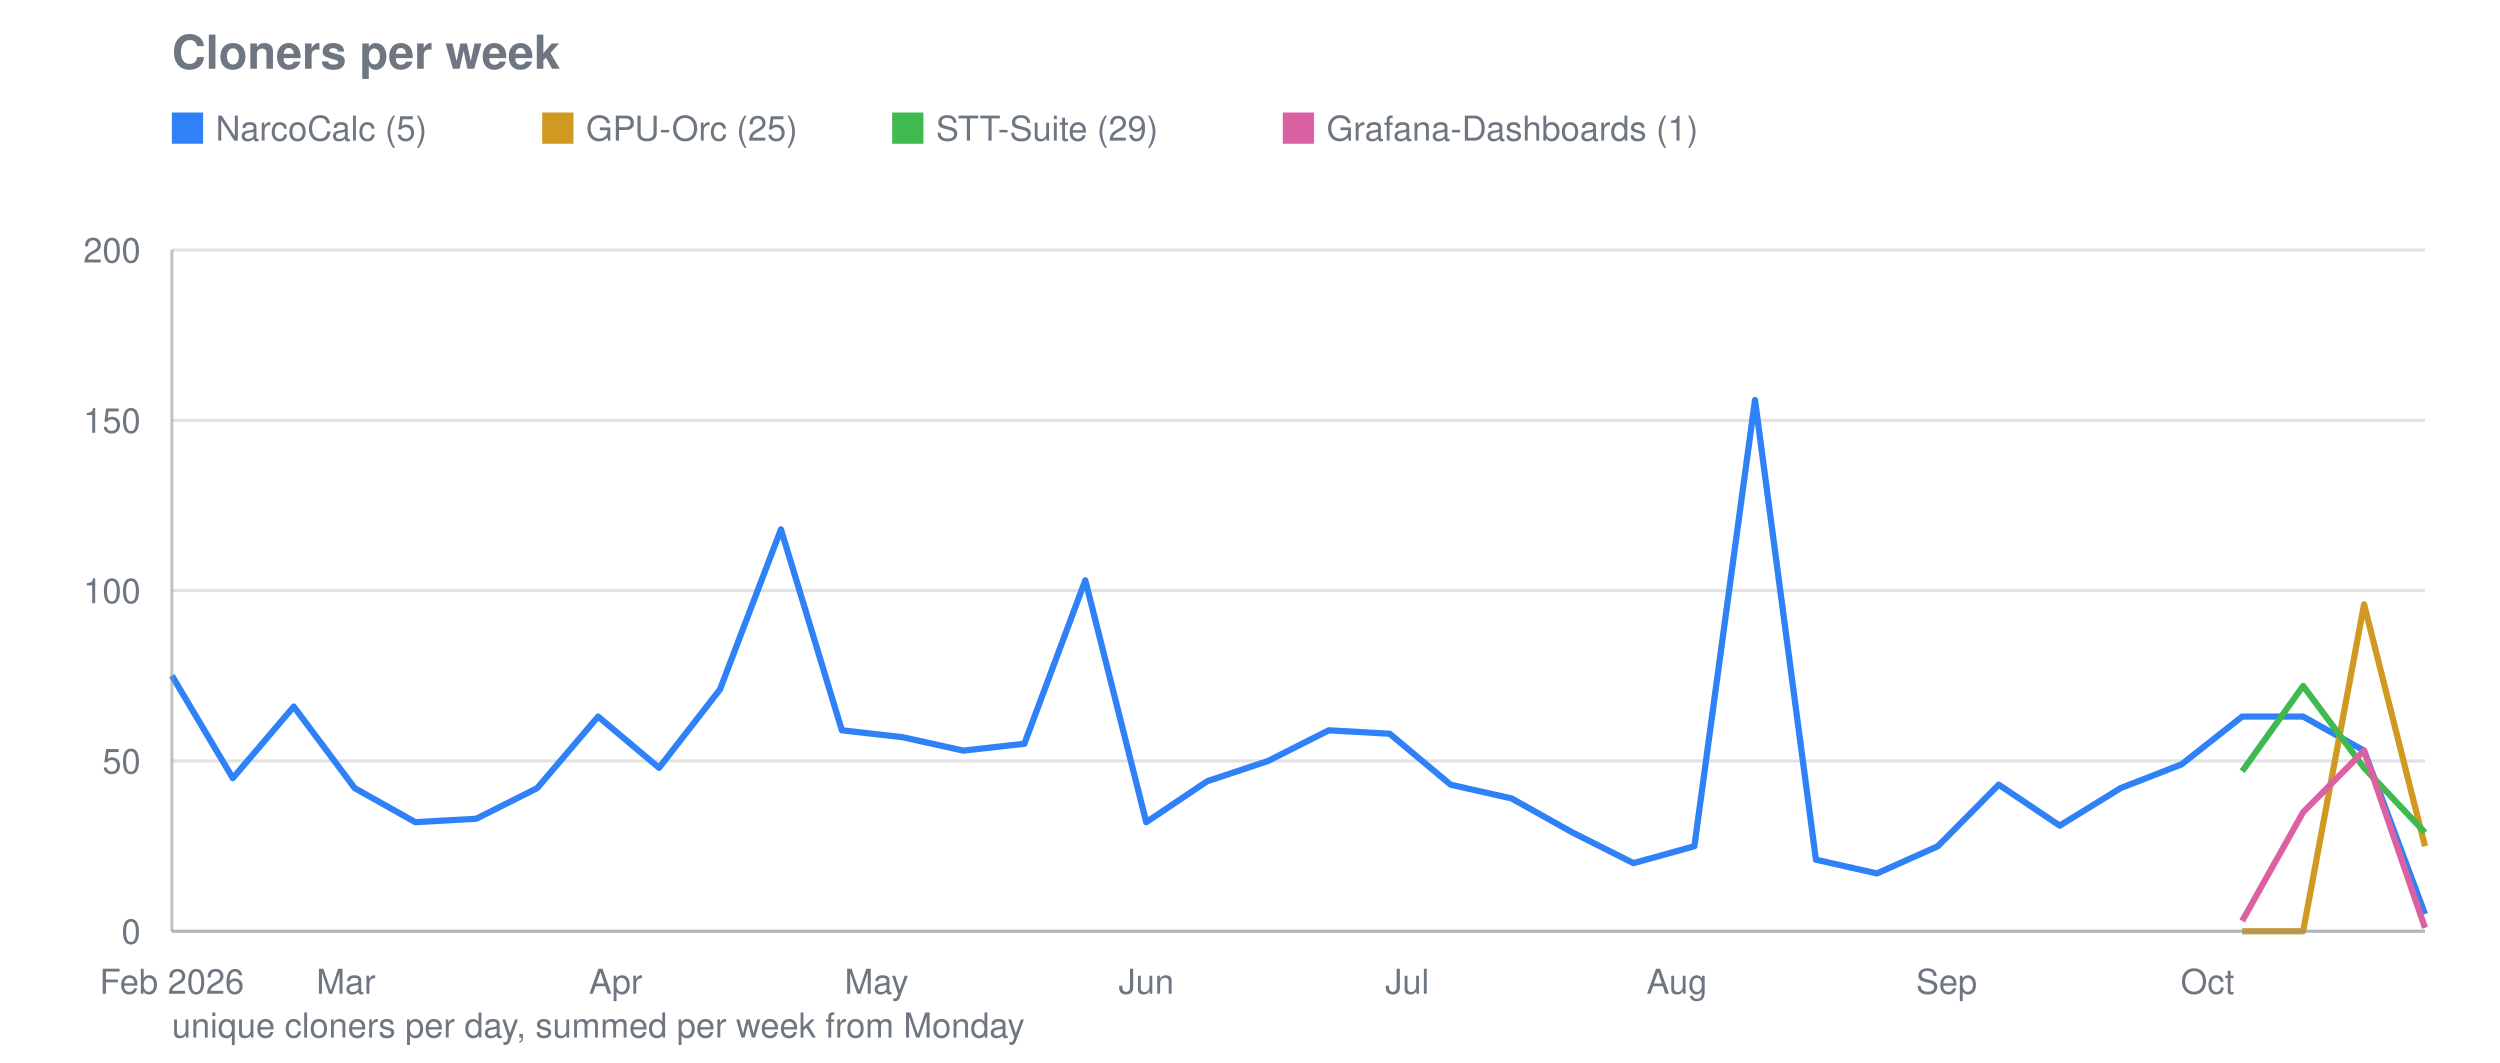
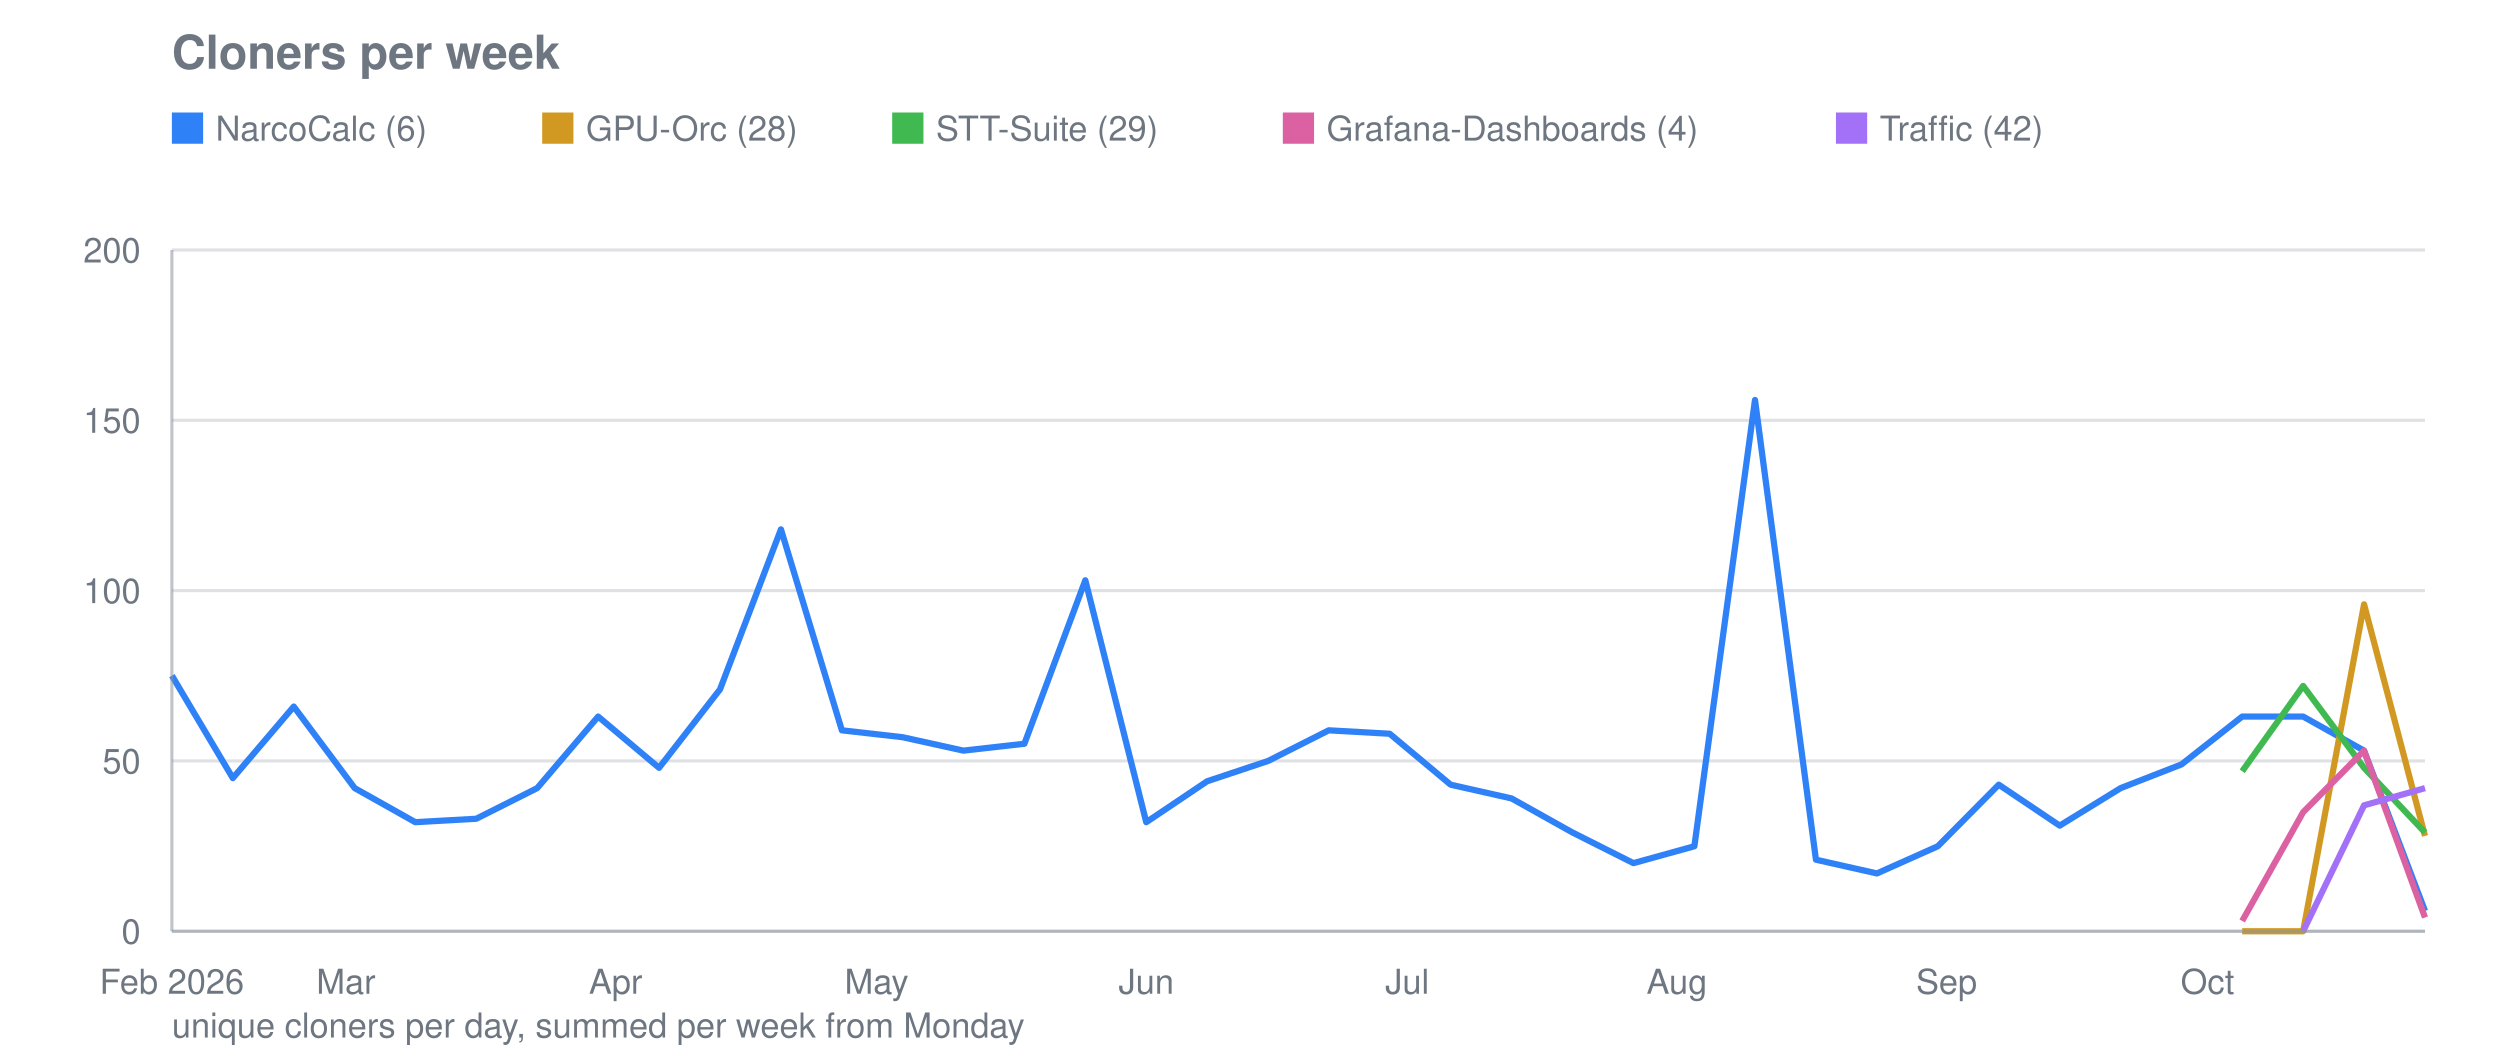
<svg xmlns="http://www.w3.org/2000/svg" viewBox="0 0 800 340" width="800" height="340" role="img" aria-label="Cloners per week">
  <text font-family="system-ui, -apple-system, Segoe UI, Helvetica, Arial, sans-serif" font-size="15" font-weight="600" fill="#6e7781" x="55" y="22">Cloners per week</text>
  <line stroke="#8b949e" stroke-width="1" opacity="0.28" x1="55" y1="298.0" x2="776" y2="298.0" />
  <text font-family="system-ui, -apple-system, Segoe UI, Helvetica, Arial, sans-serif" font-size="11" fill="#6e7781" x="45" y="302.0" text-anchor="end">0</text>
  <line stroke="#8b949e" stroke-width="1" opacity="0.28" x1="55" y1="243.5" x2="776" y2="243.5" />
  <text font-family="system-ui, -apple-system, Segoe UI, Helvetica, Arial, sans-serif" font-size="11" fill="#6e7781" x="45" y="247.5" text-anchor="end">50</text>
  <line stroke="#8b949e" stroke-width="1" opacity="0.28" x1="55" y1="189.0" x2="776" y2="189.0" />
  <text font-family="system-ui, -apple-system, Segoe UI, Helvetica, Arial, sans-serif" font-size="11" fill="#6e7781" x="45" y="193.0" text-anchor="end">100</text>
  <line stroke="#8b949e" stroke-width="1" opacity="0.28" x1="55" y1="134.5" x2="776" y2="134.5" />
  <text font-family="system-ui, -apple-system, Segoe UI, Helvetica, Arial, sans-serif" font-size="11" fill="#6e7781" x="45" y="138.5" text-anchor="end">150</text>
  <line stroke="#8b949e" stroke-width="1" opacity="0.28" x1="55" y1="80.0" x2="776" y2="80.0" />
  <text font-family="system-ui, -apple-system, Segoe UI, Helvetica, Arial, sans-serif" font-size="11" fill="#6e7781" x="45" y="84.0" text-anchor="end">200</text>
  <text font-family="system-ui, -apple-system, Segoe UI, Helvetica, Arial, sans-serif" font-size="11" fill="#6e7781" x="55.0" y="318" text-anchor="middle">Feb 2026</text>
  <text font-family="system-ui, -apple-system, Segoe UI, Helvetica, Arial, sans-serif" font-size="11" fill="#6e7781" x="110.7" y="318" text-anchor="middle">Mar</text>
  <text font-family="system-ui, -apple-system, Segoe UI, Helvetica, Arial, sans-serif" font-size="11" fill="#6e7781" x="197.0" y="318" text-anchor="middle">Apr</text>
  <text font-family="system-ui, -apple-system, Segoe UI, Helvetica, Arial, sans-serif" font-size="11" fill="#6e7781" x="280.5" y="318" text-anchor="middle">May</text>
  <text font-family="system-ui, -apple-system, Segoe UI, Helvetica, Arial, sans-serif" font-size="11" fill="#6e7781" x="366.8" y="318" text-anchor="middle">Jun</text>
  <text font-family="system-ui, -apple-system, Segoe UI, Helvetica, Arial, sans-serif" font-size="11" fill="#6e7781" x="450.3" y="318" text-anchor="middle">Jul</text>
  <text font-family="system-ui, -apple-system, Segoe UI, Helvetica, Arial, sans-serif" font-size="11" fill="#6e7781" x="536.6" y="318" text-anchor="middle">Aug</text>
  <text font-family="system-ui, -apple-system, Segoe UI, Helvetica, Arial, sans-serif" font-size="11" fill="#6e7781" x="622.9" y="318" text-anchor="middle">Sep</text>
  <text font-family="system-ui, -apple-system, Segoe UI, Helvetica, Arial, sans-serif" font-size="11" fill="#6e7781" x="706.4" y="318" text-anchor="middle">Oct</text>
-   <polyline fill="none" stroke="#2f81f7" stroke-width="2" stroke-linejoin="round" points="55.0,216.2 74.5,249.0 94.0,226.1 113.5,252.2 132.9,263.1 152.4,262.0 171.9,252.2 191.4,229.3 210.9,245.7 230.4,220.6 249.9,169.4 269.4,233.7 288.8,235.9 308.3,240.2 327.8,238.0 347.3,185.7 366.8,263.1 386.3,250.0 405.8,243.5 425.2,233.7 444.7,234.8 464.2,251.1 483.7,255.5 503.2,266.4 522.7,276.2 542.2,270.8 561.6,128.0 581.1,275.1 600.6,279.5 620.1,270.8 639.6,251.1 659.1,264.2 678.6,252.2 698.1,244.6 717.5,229.3 737.0,229.3 756.5,240.2 776.0,292.5" />
+   <polyline fill="none" stroke="#2f81f7" stroke-width="2" stroke-linejoin="round" points="55.0,216.2 74.5,249.0 94.0,226.1 113.5,252.2 132.9,263.1 152.4,262.0 171.9,252.2 191.4,229.3 210.9,245.7 230.4,220.6 249.9,169.4 269.4,233.7 288.8,235.9 308.3,240.2 327.8,238.0 347.3,185.7 366.8,263.1 386.3,250.0 405.8,243.5 425.2,233.7 444.7,234.8 464.2,251.1 483.7,255.5 503.2,266.4 522.7,276.2 542.2,270.8 561.6,128.0 581.1,275.1 600.6,279.5 620.1,270.8 639.6,251.1 659.1,264.2 678.6,252.2 698.1,244.6 717.5,229.3 737.0,229.3 756.5,240.2 776.0,291.5" />
  <rect fill="#2f81f7" x="55" y="36" width="10" height="10" />
-   <text font-family="system-ui, -apple-system, Segoe UI, Helvetica, Arial, sans-serif" font-size="11" fill="#6e7781" x="69" y="45">NarcoCalc (5)</text>
-   <polyline fill="none" stroke="#d29922" stroke-width="2" stroke-linejoin="round" points="717.5,298.0 737.0,298.0 756.5,193.4 776.0,270.8" />
+   <text font-family="system-ui, -apple-system, Segoe UI, Helvetica, Arial, sans-serif" font-size="11" fill="#6e7781" x="69" y="45">NarcoCalc (6)</text>
+   <polyline fill="none" stroke="#d29922" stroke-width="2" stroke-linejoin="round" points="717.5,298.0 737.0,298.0 756.5,193.4 776.0,267.5" />
  <rect fill="#d29922" x="173.5" y="36" width="10" height="10" />
-   <text font-family="system-ui, -apple-system, Segoe UI, Helvetica, Arial, sans-serif" font-size="11" fill="#6e7781" x="187.5" y="45">GPU-Orc (25)</text>
+   <text font-family="system-ui, -apple-system, Segoe UI, Helvetica, Arial, sans-serif" font-size="11" fill="#6e7781" x="187.5" y="45">GPU-Orc (28)</text>
  <polyline fill="none" stroke="#3fb950" stroke-width="2" stroke-linejoin="round" points="717.5,246.8 737.0,219.5 756.5,245.7 776.0,266.4" />
  <rect fill="#3fb950" x="285.5" y="36" width="10" height="10" />
  <text font-family="system-ui, -apple-system, Segoe UI, Helvetica, Arial, sans-serif" font-size="11" fill="#6e7781" x="299.5" y="45">STT-Suite (29)</text>
-   <polyline fill="none" stroke="#db61a2" stroke-width="2" stroke-linejoin="round" points="717.5,294.7 737.0,259.9 756.5,240.2 776.0,296.9" />
+   <polyline fill="none" stroke="#db61a2" stroke-width="2" stroke-linejoin="round" points="717.5,294.7 737.0,259.9 756.5,240.2 776.0,293.6" />
  <rect fill="#db61a2" x="410.5" y="36" width="10" height="10" />
-   <text font-family="system-ui, -apple-system, Segoe UI, Helvetica, Arial, sans-serif" font-size="11" fill="#6e7781" x="424.5" y="45">Grafana-Dashboards (1)</text>
+   <text font-family="system-ui, -apple-system, Segoe UI, Helvetica, Arial, sans-serif" font-size="11" fill="#6e7781" x="424.5" y="45">Grafana-Dashboards (4)</text>
+   <polyline fill="none" stroke="#a371f7" stroke-width="2" stroke-linejoin="round" points="737.0,298.0 756.5,257.7 776.0,252.2" />
+   <rect fill="#a371f7" x="587.5" y="36" width="10" height="10" />
+   <text font-family="system-ui, -apple-system, Segoe UI, Helvetica, Arial, sans-serif" font-size="11" fill="#6e7781" x="601.5" y="45">Traffic (42)</text>
  <line stroke="#8b949e" stroke-width="1" opacity="0.55" x1="55" y1="80" x2="55" y2="298" />
  <line stroke="#8b949e" stroke-width="1" opacity="0.55" x1="55" y1="298" x2="776" y2="298" />
  <text font-family="system-ui, -apple-system, Segoe UI, Helvetica, Arial, sans-serif" font-size="11" fill="#6e7781" x="55" y="332">unique cloners per day, summed per week from Monday</text>
</svg>
